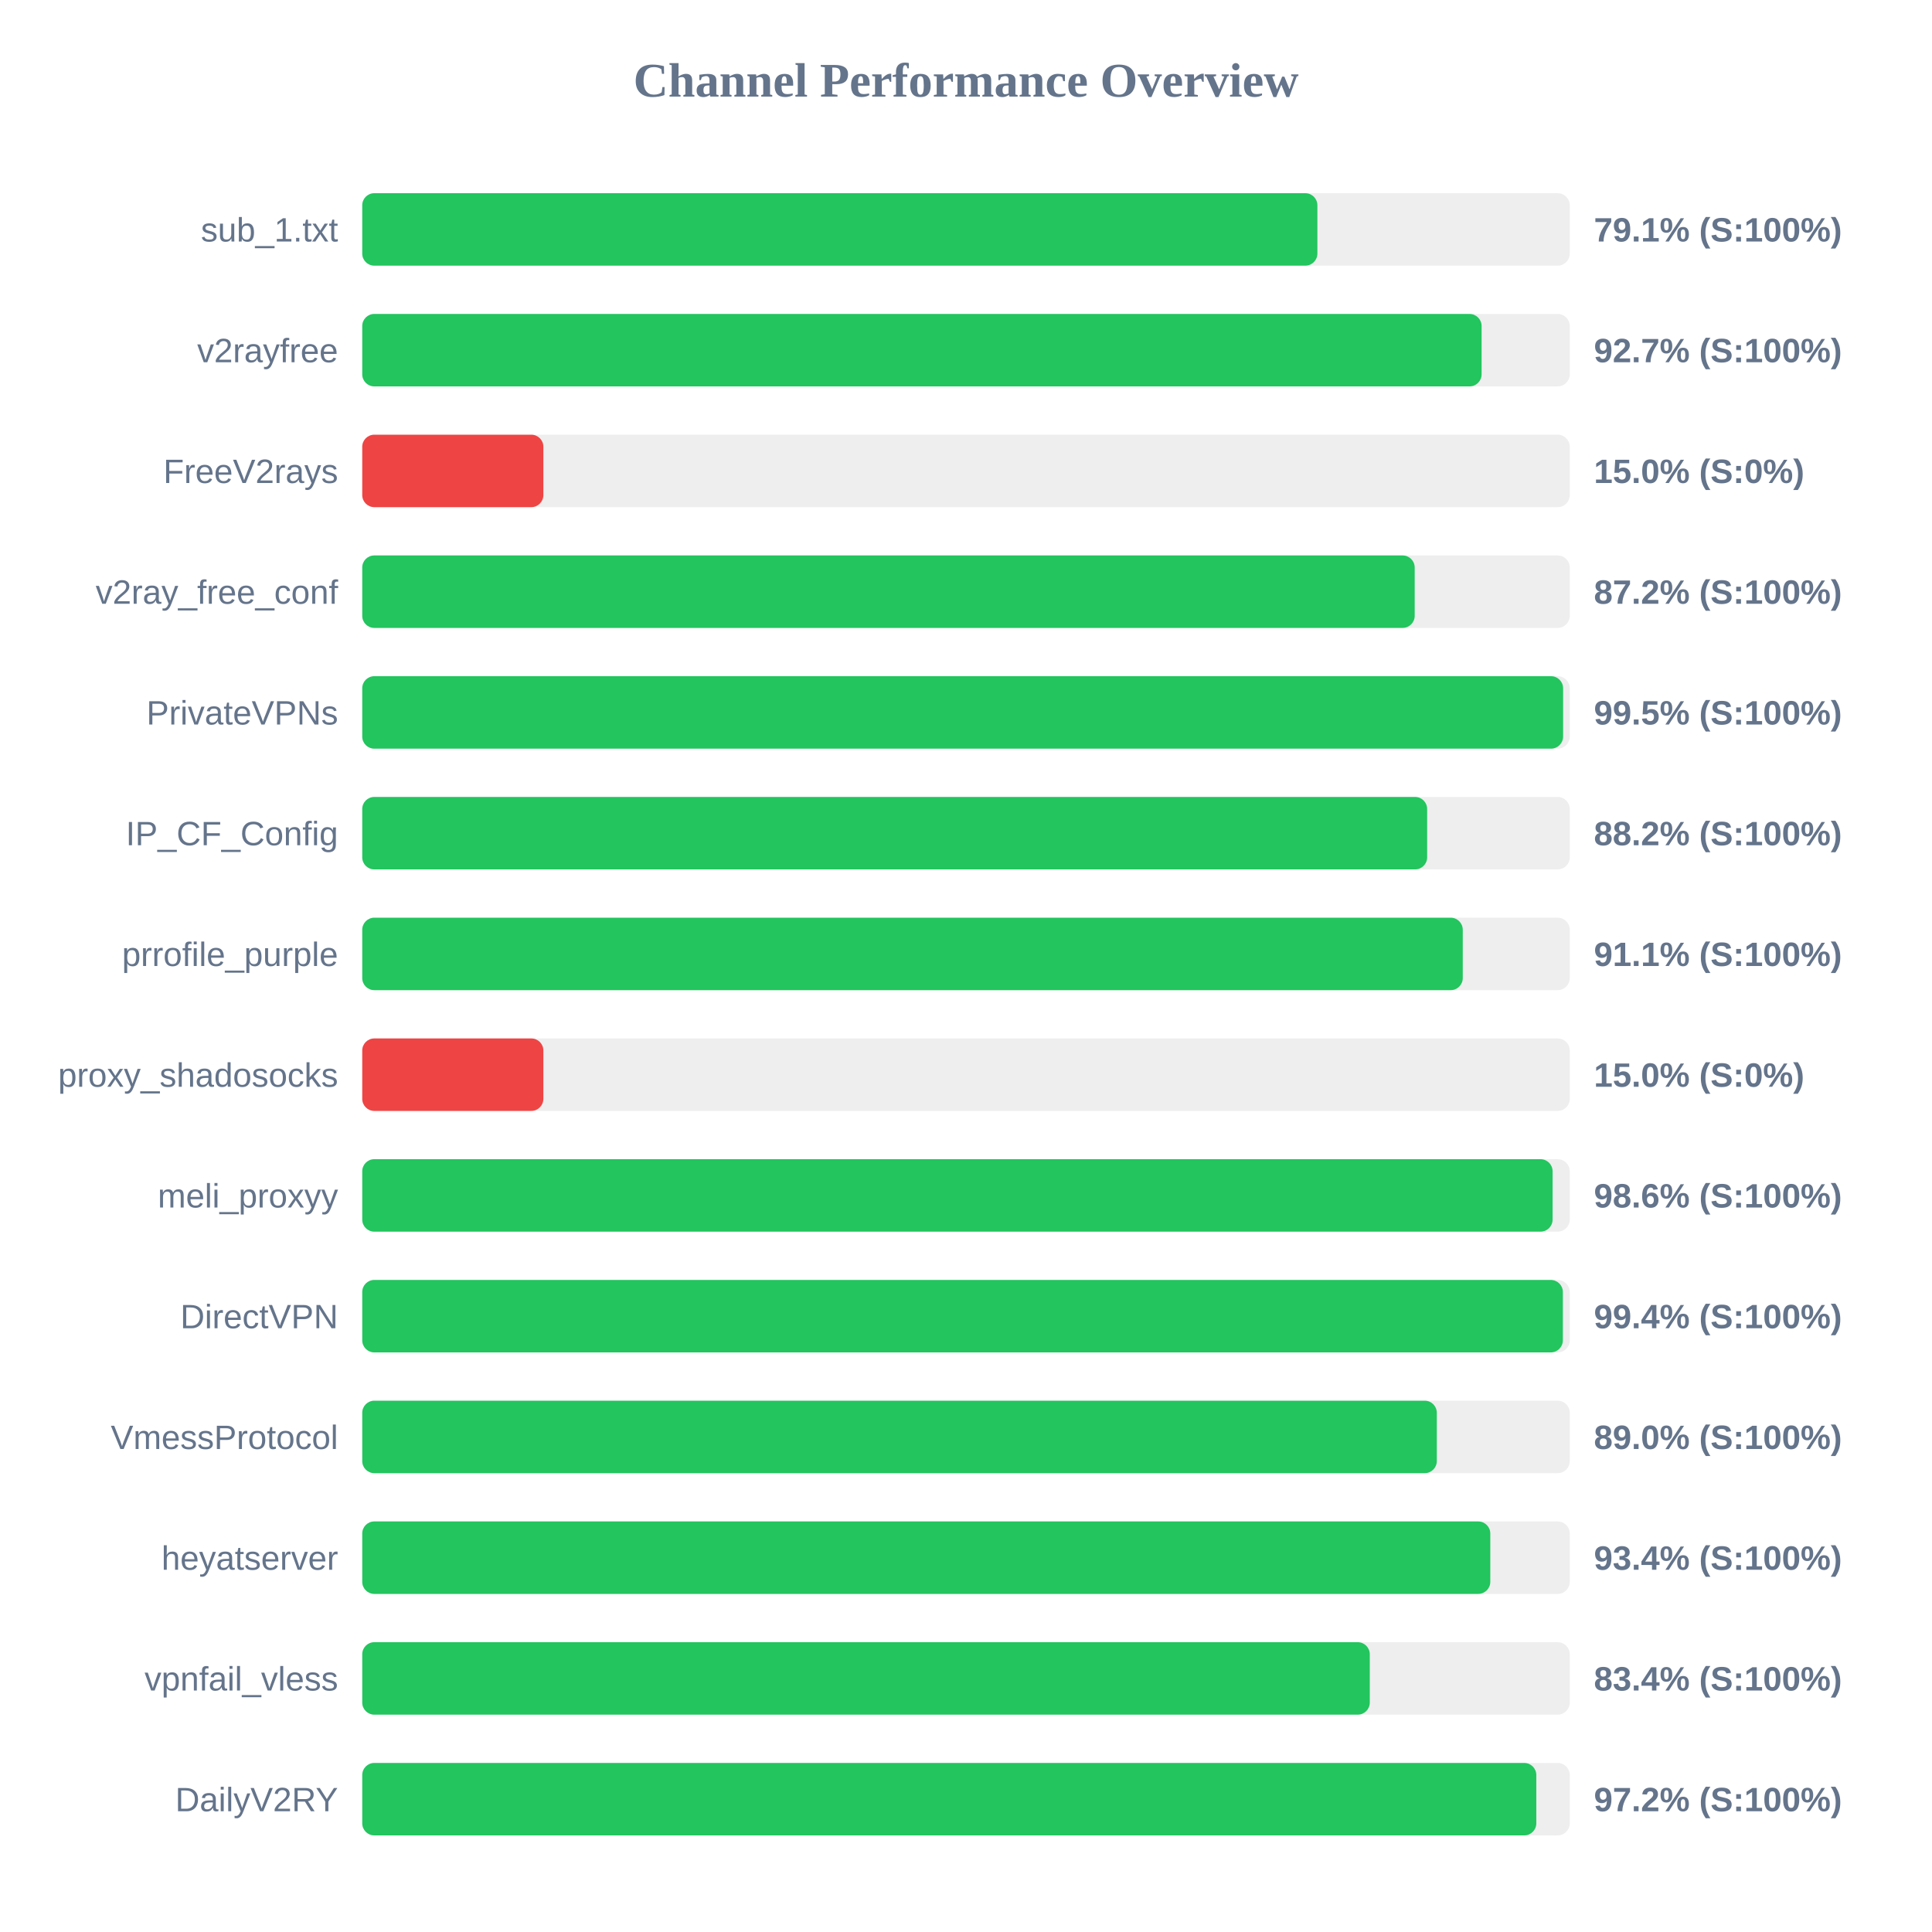
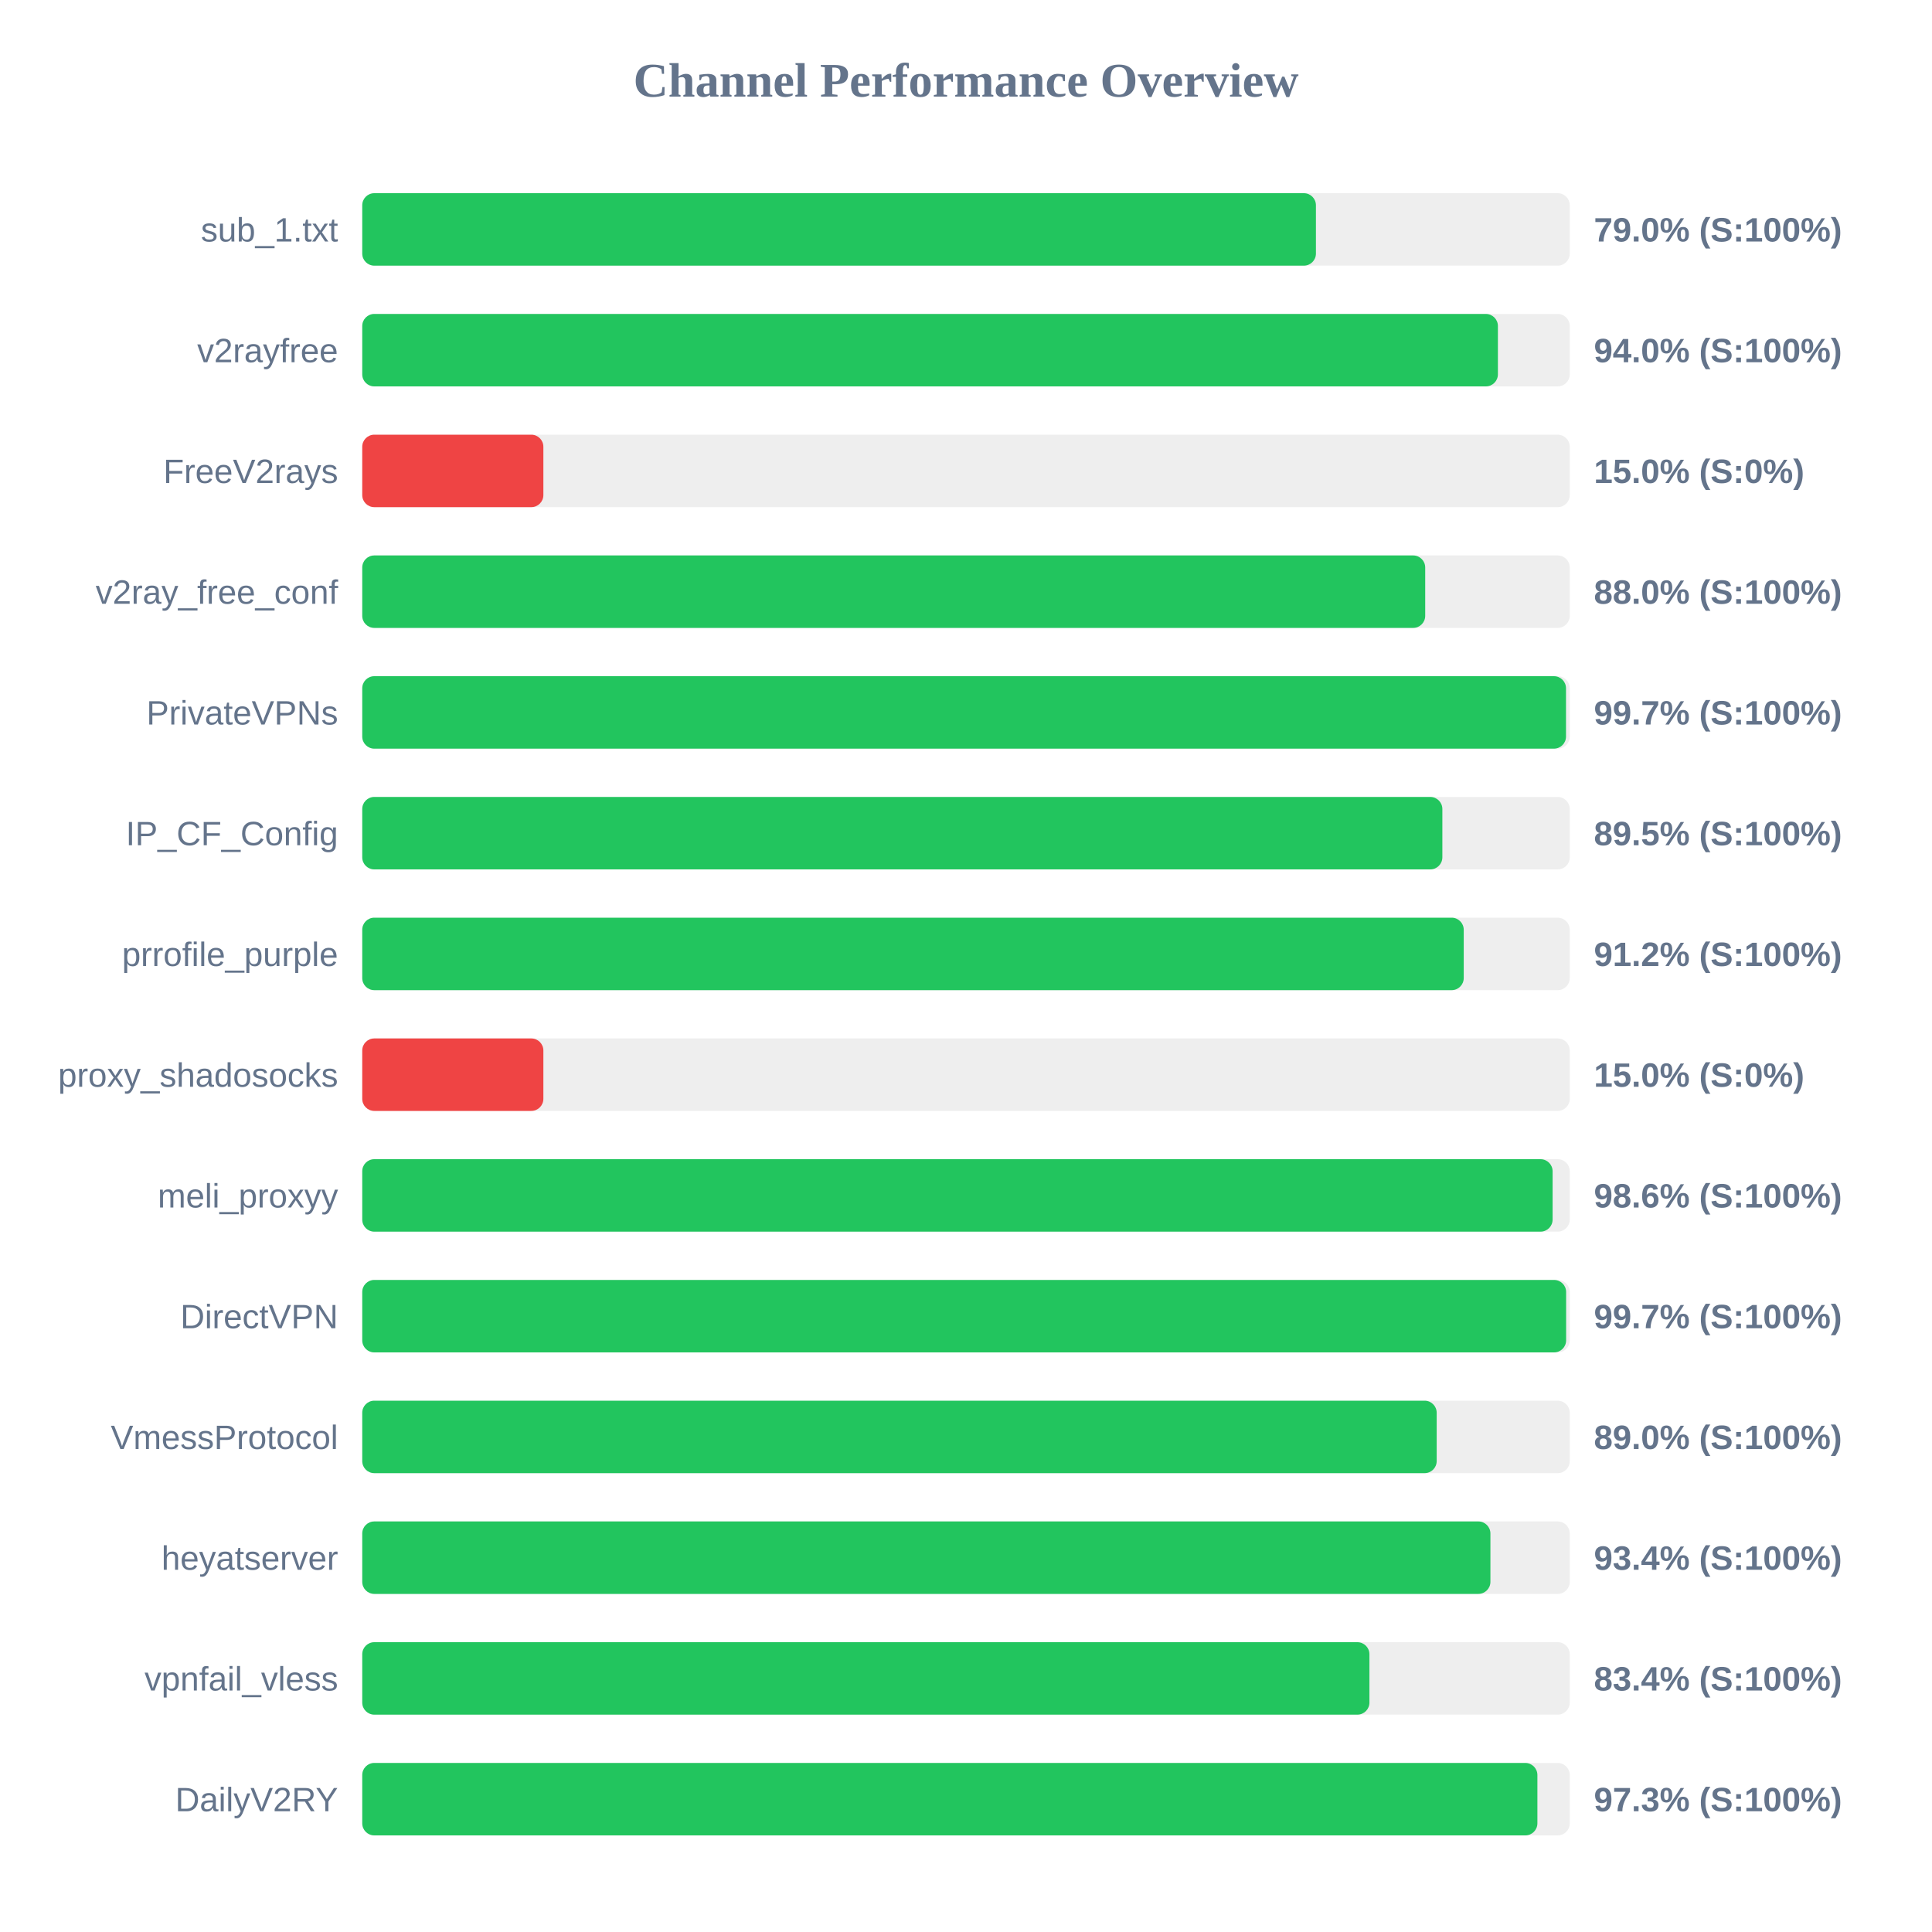
<svg xmlns="http://www.w3.org/2000/svg" width="800" height="800" version="1.1">
  <style>
        .row { font: 14px Arial; fill: #64748b; }
        .score { font: bold 14px Arial; fill: #64748b; }
    </style>
  <text x="400" y="40" text-anchor="middle" font-size="20px" font-weight="bold" fill="#64748b">Channel Performance Overview</text>
  <rect x="150" y="80" width="500" height="30" fill="#eee" rx="5" />
-   <rect x="150" y="80" width="395.5" height="30" fill="#22c55e" rx="5" />
+   <rect x="150" y="80" width="394.9" height="30" fill="#22c55e" rx="5" />
  <text x="140" y="100" text-anchor="end" class="row">sub_1.txt</text>
-   <text x="660" y="100" text-anchor="start" class="score">79.1% (S:100%)</text>
+   <text x="660" y="100" text-anchor="start" class="score">79.0% (S:100%)</text>
  <rect x="150" y="130" width="500" height="30" fill="#eee" rx="5" />
-   <rect x="150" y="130" width="463.5" height="30" fill="#22c55e" rx="5" />
+   <rect x="150" y="130" width="470.25" height="30" fill="#22c55e" rx="5" />
  <text x="140" y="150" text-anchor="end" class="row">v2rayfree</text>
-   <text x="660" y="150" text-anchor="start" class="score">92.7% (S:100%)</text>
+   <text x="660" y="150" text-anchor="start" class="score">94.0% (S:100%)</text>
  <rect x="150" y="180" width="500" height="30" fill="#eee" rx="5" />
  <rect x="150" y="180" width="75.0" height="30" fill="#ef4444" rx="5" />
  <text x="140" y="200" text-anchor="end" class="row">FreeV2rays</text>
  <text x="660" y="200" text-anchor="start" class="score">15.0% (S:0%)</text>
  <rect x="150" y="230" width="500" height="30" fill="#eee" rx="5" />
-   <rect x="150" y="230" width="435.8" height="30" fill="#22c55e" rx="5" />
+   <rect x="150" y="230" width="440.15" height="30" fill="#22c55e" rx="5" />
  <text x="140" y="250" text-anchor="end" class="row">v2ray_free_conf</text>
-   <text x="660" y="250" text-anchor="start" class="score">87.2% (S:100%)</text>
+   <text x="660" y="250" text-anchor="start" class="score">88.0% (S:100%)</text>
  <rect x="150" y="280" width="500" height="30" fill="#eee" rx="5" />
-   <rect x="150" y="280" width="497.25" height="30" fill="#22c55e" rx="5" />
+   <rect x="150" y="280" width="498.45" height="30" fill="#22c55e" rx="5" />
  <text x="140" y="300" text-anchor="end" class="row">PrivateVPNs</text>
-   <text x="660" y="300" text-anchor="start" class="score">99.5% (S:100%)</text>
+   <text x="660" y="300" text-anchor="start" class="score">99.7% (S:100%)</text>
  <rect x="150" y="330" width="500" height="30" fill="#eee" rx="5" />
-   <rect x="150" y="330" width="440.95" height="30" fill="#22c55e" rx="5" />
+   <rect x="150" y="330" width="447.25" height="30" fill="#22c55e" rx="5" />
  <text x="140" y="350" text-anchor="end" class="row">IP_CF_Config</text>
-   <text x="660" y="350" text-anchor="start" class="score">88.2% (S:100%)</text>
+   <text x="660" y="350" text-anchor="start" class="score">89.5% (S:100%)</text>
  <rect x="150" y="380" width="500" height="30" fill="#eee" rx="5" />
-   <rect x="150" y="380" width="455.7" height="30" fill="#22c55e" rx="5" />
+   <rect x="150" y="380" width="456.1" height="30" fill="#22c55e" rx="5" />
  <text x="140" y="400" text-anchor="end" class="row">prrofile_purple</text>
-   <text x="660" y="400" text-anchor="start" class="score">91.1% (S:100%)</text>
+   <text x="660" y="400" text-anchor="start" class="score">91.2% (S:100%)</text>
  <rect x="150" y="430" width="500" height="30" fill="#eee" rx="5" />
  <rect x="150" y="430" width="75.0" height="30" fill="#ef4444" rx="5" />
  <text x="140" y="450" text-anchor="end" class="row">proxy_shadosocks</text>
  <text x="660" y="450" text-anchor="start" class="score">15.0% (S:0%)</text>
  <rect x="150" y="480" width="500" height="30" fill="#eee" rx="5" />
  <rect x="150" y="480" width="492.9" height="30" fill="#22c55e" rx="5" />
  <text x="140" y="500" text-anchor="end" class="row">meli_proxyy</text>
  <text x="660" y="500" text-anchor="start" class="score">98.6% (S:100%)</text>
  <rect x="150" y="530" width="500" height="30" fill="#eee" rx="5" />
-   <rect x="150" y="530" width="497.15" height="30" fill="#22c55e" rx="5" />
+   <rect x="150" y="530" width="498.5" height="30" fill="#22c55e" rx="5" />
  <text x="140" y="550" text-anchor="end" class="row">DirectVPN</text>
-   <text x="660" y="550" text-anchor="start" class="score">99.4% (S:100%)</text>
+   <text x="660" y="550" text-anchor="start" class="score">99.7% (S:100%)</text>
  <rect x="150" y="580" width="500" height="30" fill="#eee" rx="5" />
-   <rect x="150" y="580" width="444.95" height="30" fill="#22c55e" rx="5" />
+   <rect x="150" y="580" width="444.9" height="30" fill="#22c55e" rx="5" />
  <text x="140" y="600" text-anchor="end" class="row">VmessProtocol</text>
  <text x="660" y="600" text-anchor="start" class="score">89.0% (S:100%)</text>
  <rect x="150" y="630" width="500" height="30" fill="#eee" rx="5" />
-   <rect x="150" y="630" width="467.1" height="30" fill="#22c55e" rx="5" />
+   <rect x="150" y="630" width="467.15" height="30" fill="#22c55e" rx="5" />
  <text x="140" y="650" text-anchor="end" class="row">heyatserver</text>
  <text x="660" y="650" text-anchor="start" class="score">93.4% (S:100%)</text>
  <rect x="150" y="680" width="500" height="30" fill="#eee" rx="5" />
-   <rect x="150" y="680" width="417.2" height="30" fill="#22c55e" rx="5" />
+   <rect x="150" y="680" width="417.05" height="30" fill="#22c55e" rx="5" />
  <text x="140" y="700" text-anchor="end" class="row">vpnfail_vless</text>
  <text x="660" y="700" text-anchor="start" class="score">83.4% (S:100%)</text>
  <rect x="150" y="730" width="500" height="30" fill="#eee" rx="5" />
-   <rect x="150" y="730" width="486.15" height="30" fill="#22c55e" rx="5" />
+   <rect x="150" y="730" width="486.6" height="30" fill="#22c55e" rx="5" />
  <text x="140" y="750" text-anchor="end" class="row">DailyV2RY</text>
-   <text x="660" y="750" text-anchor="start" class="score">97.2% (S:100%)</text>
+   <text x="660" y="750" text-anchor="start" class="score">97.3% (S:100%)</text>
</svg>
